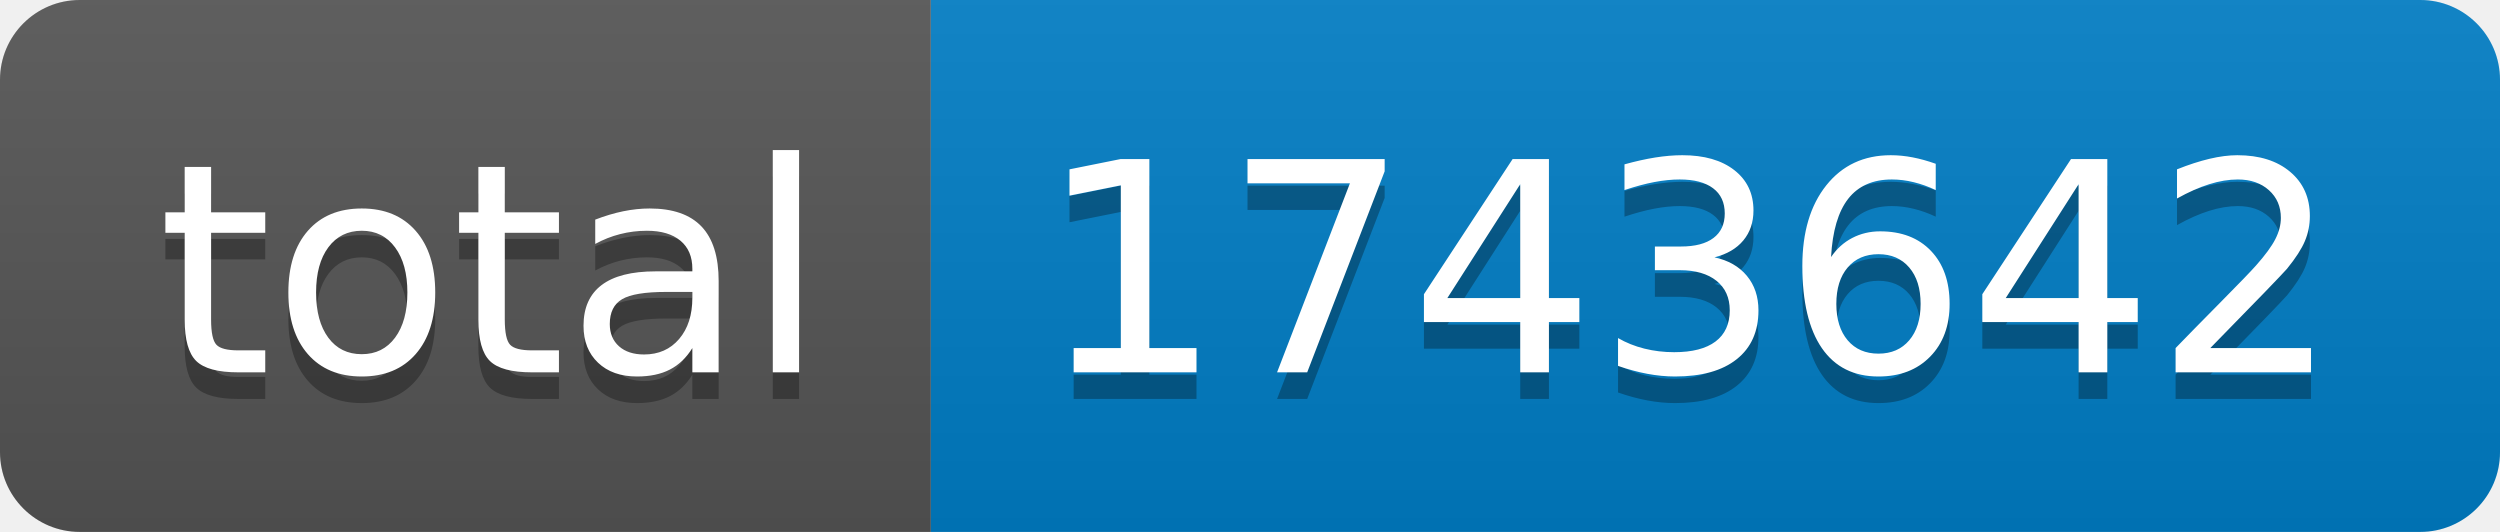
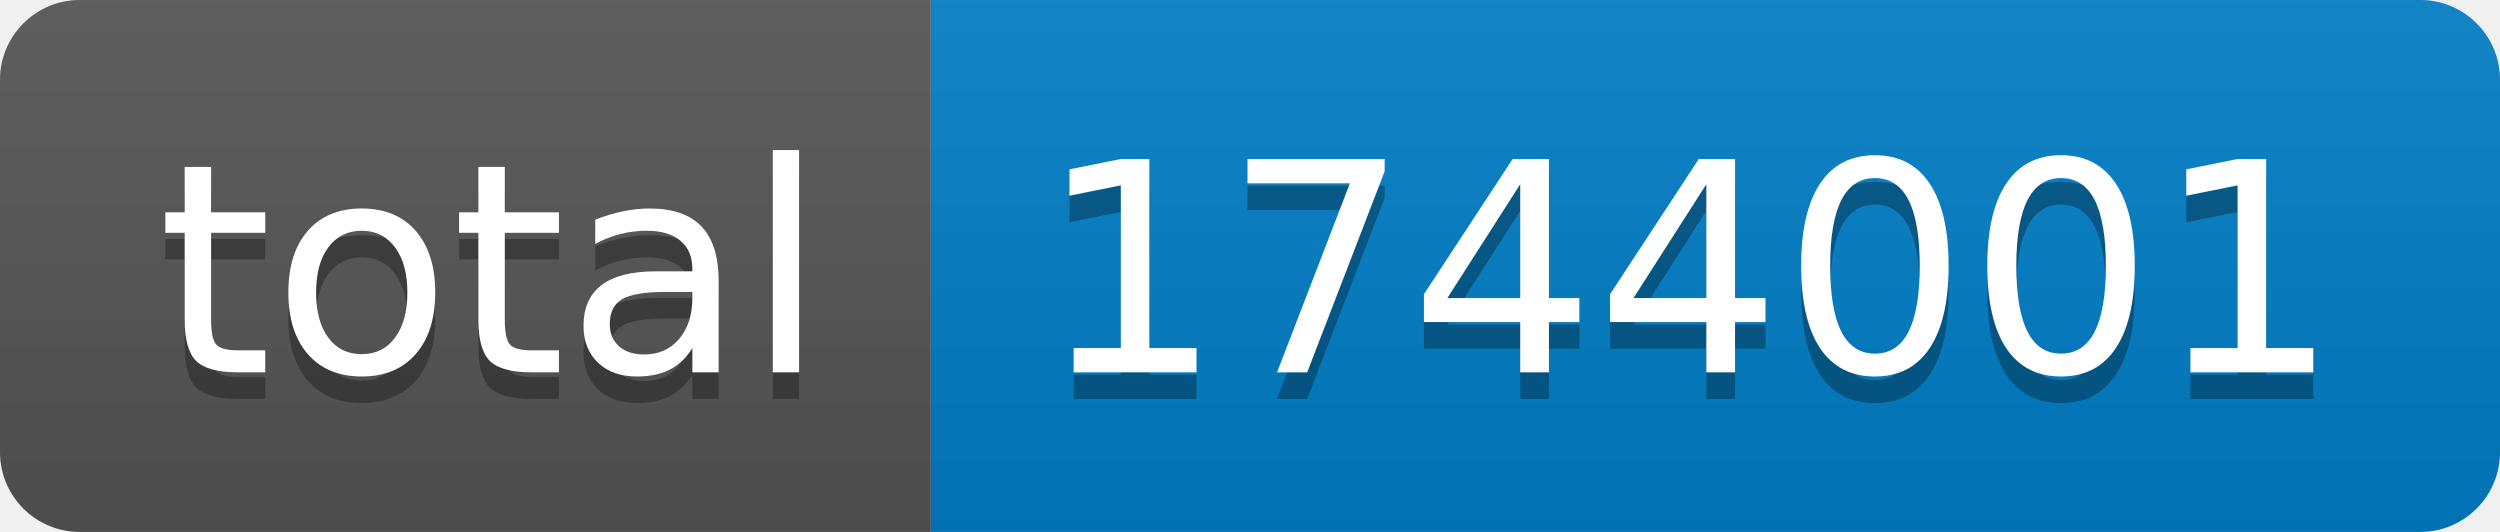
- <svg xmlns="http://www.w3.org/2000/svg" width="94" height="20" role="img" aria-label="total: 1743642">
+ <svg xmlns="http://www.w3.org/2000/svg" width="94" height="20" role="img" aria-label="total: 1744001">
  <linearGradient id="s" x2="0" y2="100%">
    <stop offset="0" stop-color="#bbb" stop-opacity=".1" />
    <stop offset="1" stop-opacity=".1" />
  </linearGradient>
  <clipPath id="r">
    <rect width="94" height="20" rx="3" fill="#fff" />
  </clipPath>
  <g clip-path="url(#r)">
    <rect width="35" height="20" fill="#555" />
    <rect x="35" width="59" height="20" fill="#007ec6" />
    <rect width="94" height="20" fill="url(#s)" />
  </g>
  <g fill="#fff" text-anchor="middle" font-family="Verdana,Geneva,DejaVu Sans,sans-serif" text-rendering="geometricPrecision" font-size="110">
    <text aria-hidden="true" x="185" y="150" fill="#010101" fill-opacity=".3" transform="scale(.1)" textLength="250">total</text>
    <text x="185" y="140" transform="scale(.1)" fill="#fff" textLength="250">total</text>
-     <text aria-hidden="true" x="635" y="150" fill="#010101" fill-opacity=".3" transform="scale(.1)" textLength="490">1743642</text>
-     <text x="635" y="140" transform="scale(.1)" fill="#fff" textLength="490">1743642</text>
+     <text aria-hidden="true" x="635" y="150" fill="#010101" fill-opacity=".3" transform="scale(.1)" textLength="490">1744001</text>
+     <text x="635" y="140" transform="scale(.1)" fill="#fff" textLength="490">1744001</text>
  </g>
</svg>
